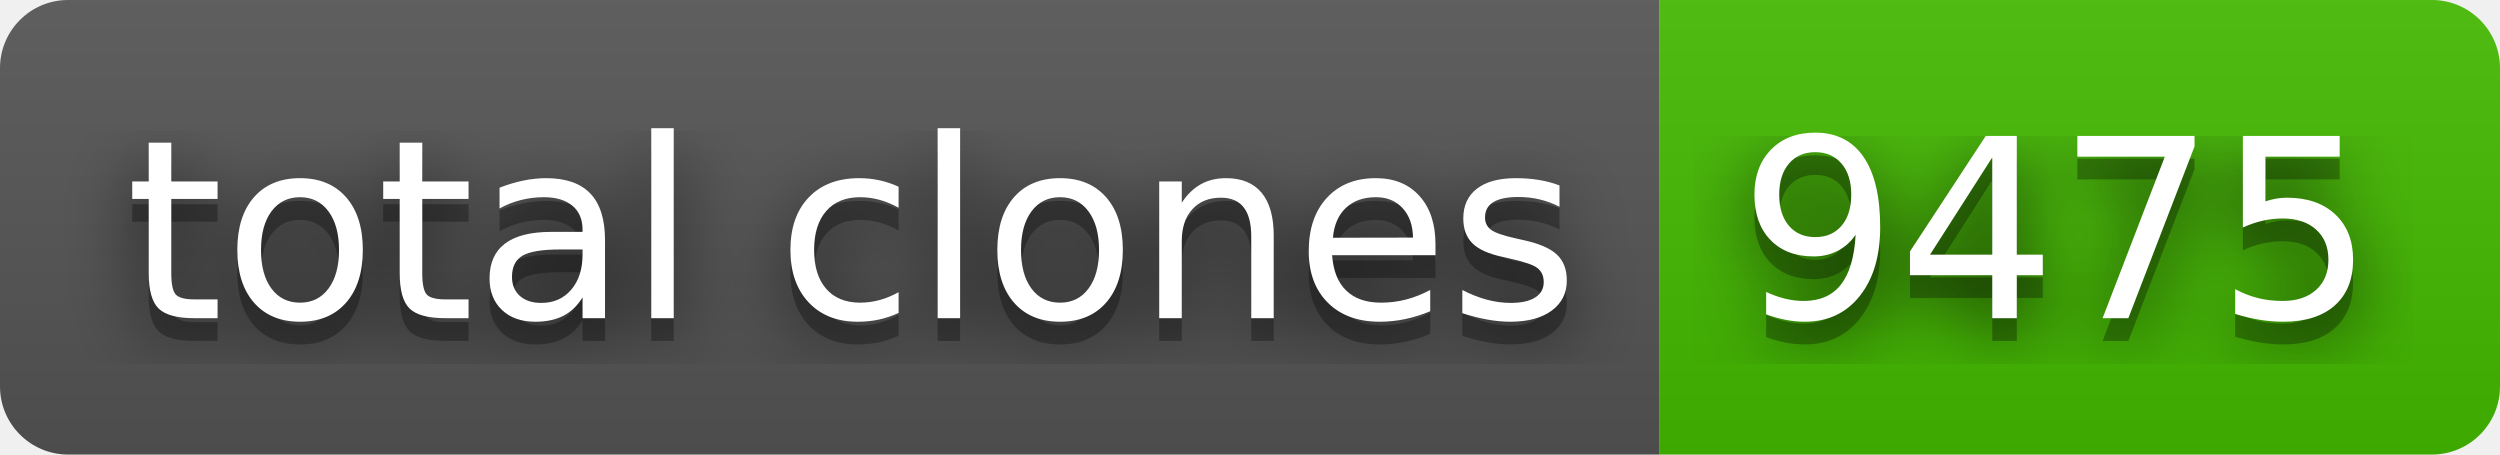
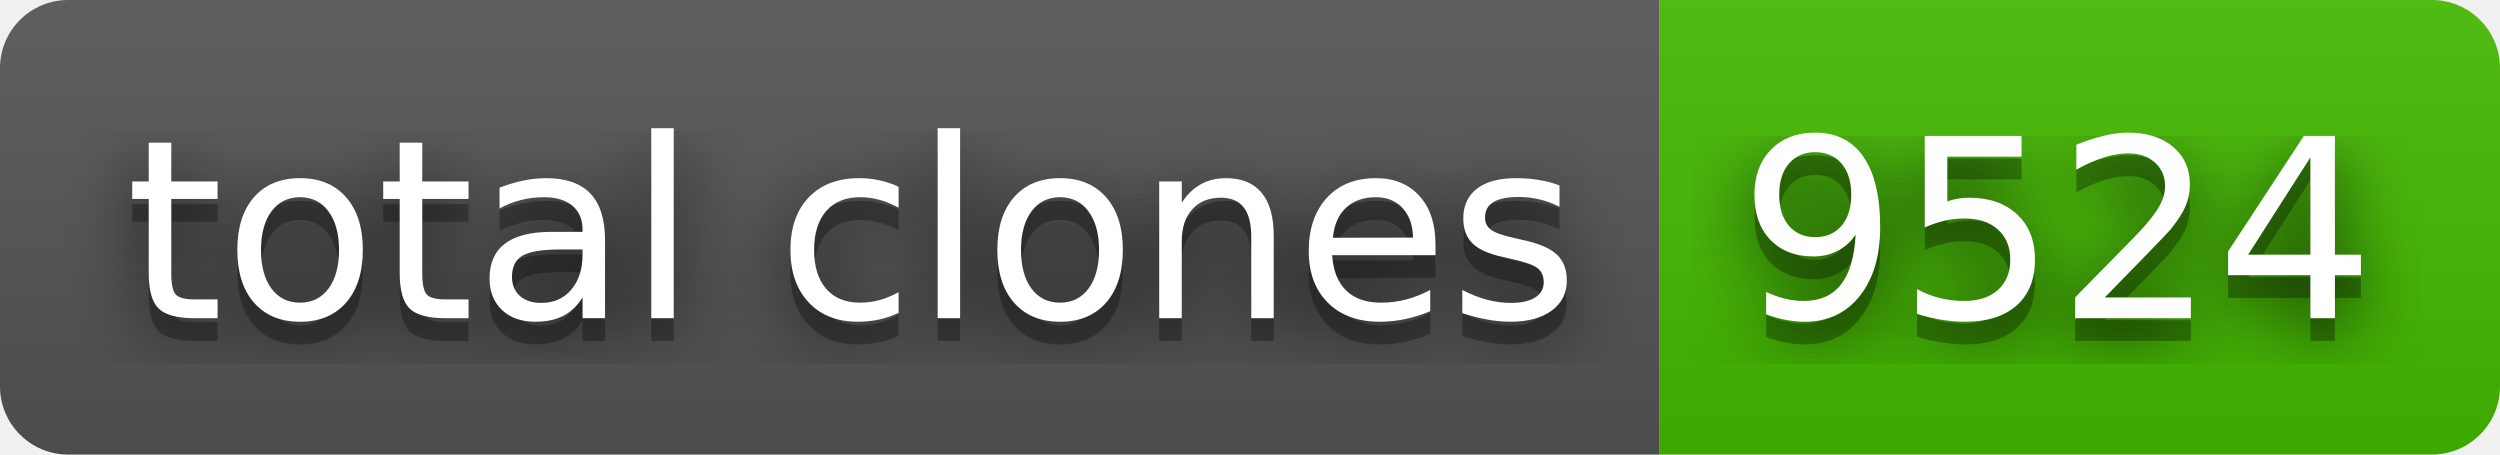
- <svg xmlns="http://www.w3.org/2000/svg" width="110" height="20" role="img" aria-label="total clones: 9475">
+ <svg xmlns="http://www.w3.org/2000/svg" width="110" height="20" role="img" aria-label="total clones: 9524">
  <filter id="blur">
    <feGaussianBlur stdDeviation="16" />
  </filter>
  <linearGradient id="s" x2="0" y2="100%">
    <stop offset="0" stop-color="#bbb" stop-opacity=".1" />
    <stop offset="1" stop-opacity=".1" />
  </linearGradient>
  <clipPath id="r">
    <rect width="110" height="20" rx="3" />
  </clipPath>
  <g clip-path="url(#r)">
    <rect width="73" height="20" fill="#555" />
    <rect x="73" width="37" height="20" fill="#4b0" />
    <rect width="110" height="20" fill="url(#s)" />
  </g>
  <g fill="#fff" text-anchor="middle" font-family="Verdana,Geneva,DejaVu Sans,sans-serif" text-rendering="geometricPrecision" font-size="110">
    <g transform="scale(.1)">
      <g aria-hidden="true" fill="#010101">
        <text x="375" y="150" fill-opacity=".8" filter="url(#blur)" textLength="630">total clones</text>
        <text x="375" y="150" fill-opacity=".3" textLength="630">total clones</text>
      </g>
      <text x="375" y="140" textLength="630">total clones</text>
    </g>
    <g transform="scale(.1)">
      <g aria-hidden="true" fill="#010101">
-         <text x="905" y="150" fill-opacity=".8" filter="url(#blur)" textLength="270">9475</text>
-         <text x="905" y="150" fill-opacity=".3" textLength="270">9475</text>
+         <text x="905" y="150" fill-opacity=".8" filter="url(#blur)" textLength="270">9524</text>
+         <text x="905" y="150" fill-opacity=".3" textLength="270">9524</text>
      </g>
-       <text x="905" y="140" textLength="270">9475</text>
+       <text x="905" y="140" textLength="270">9524</text>
    </g>
  </g>
</svg>
